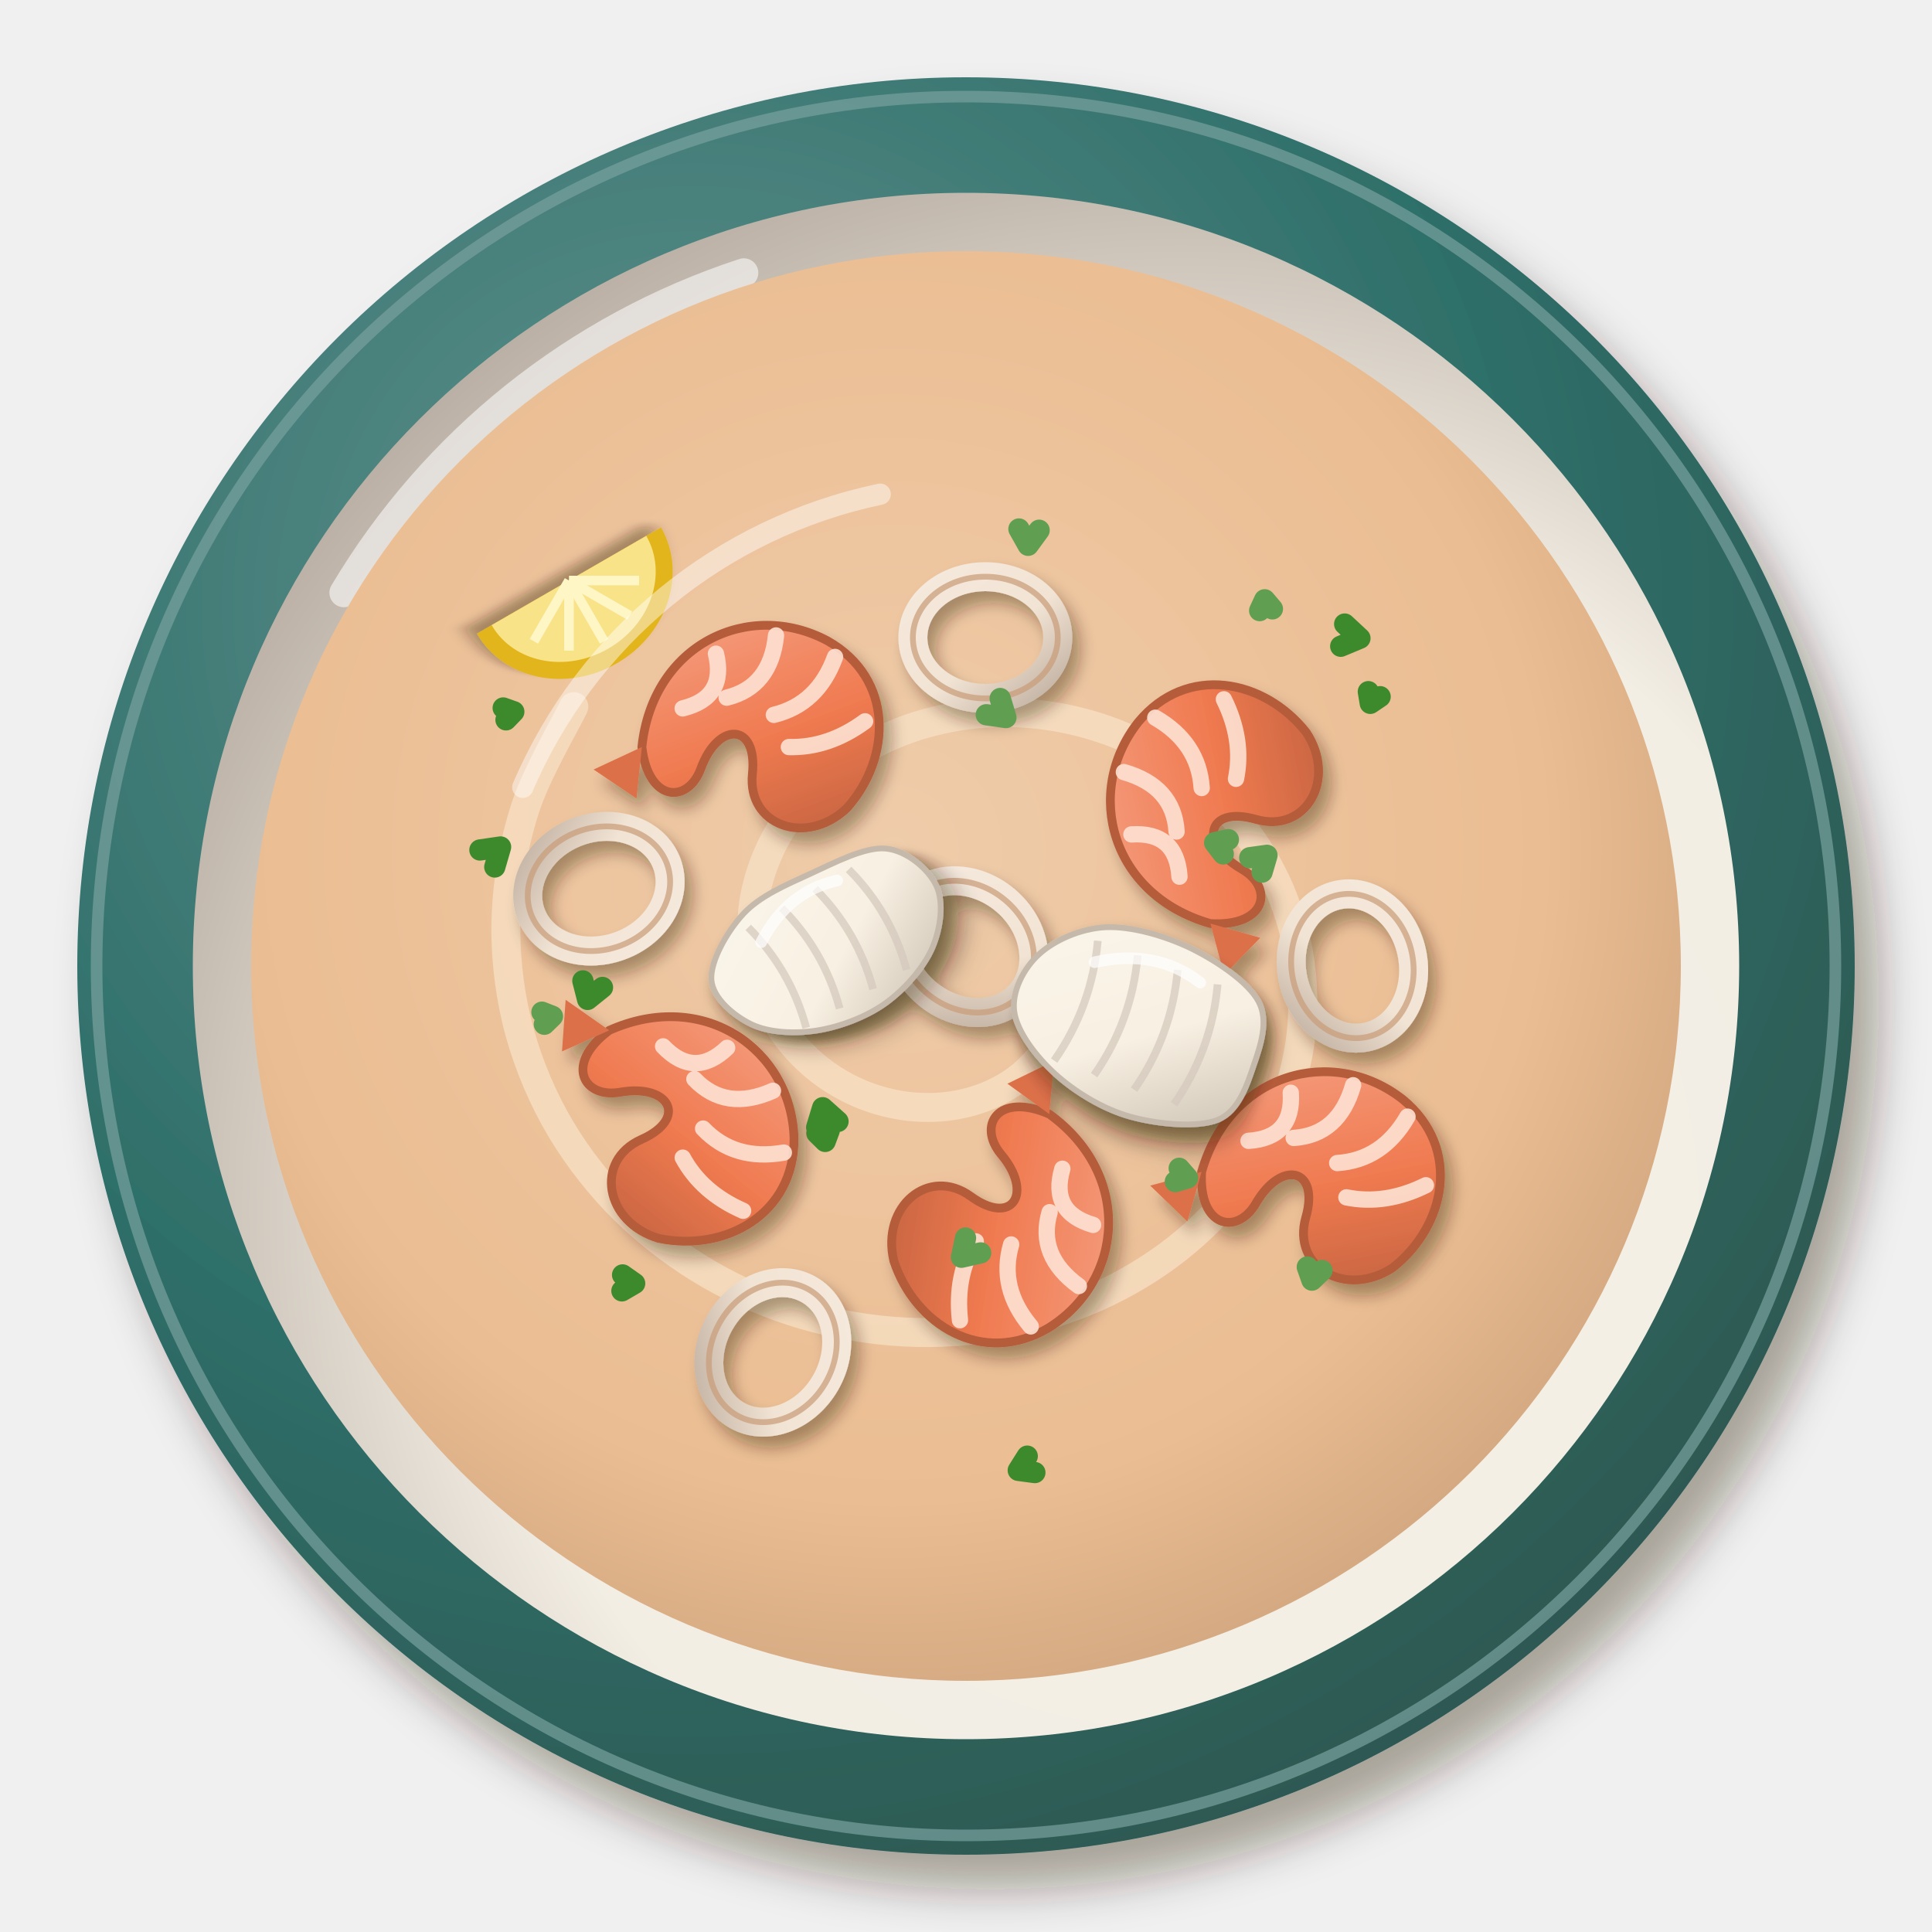
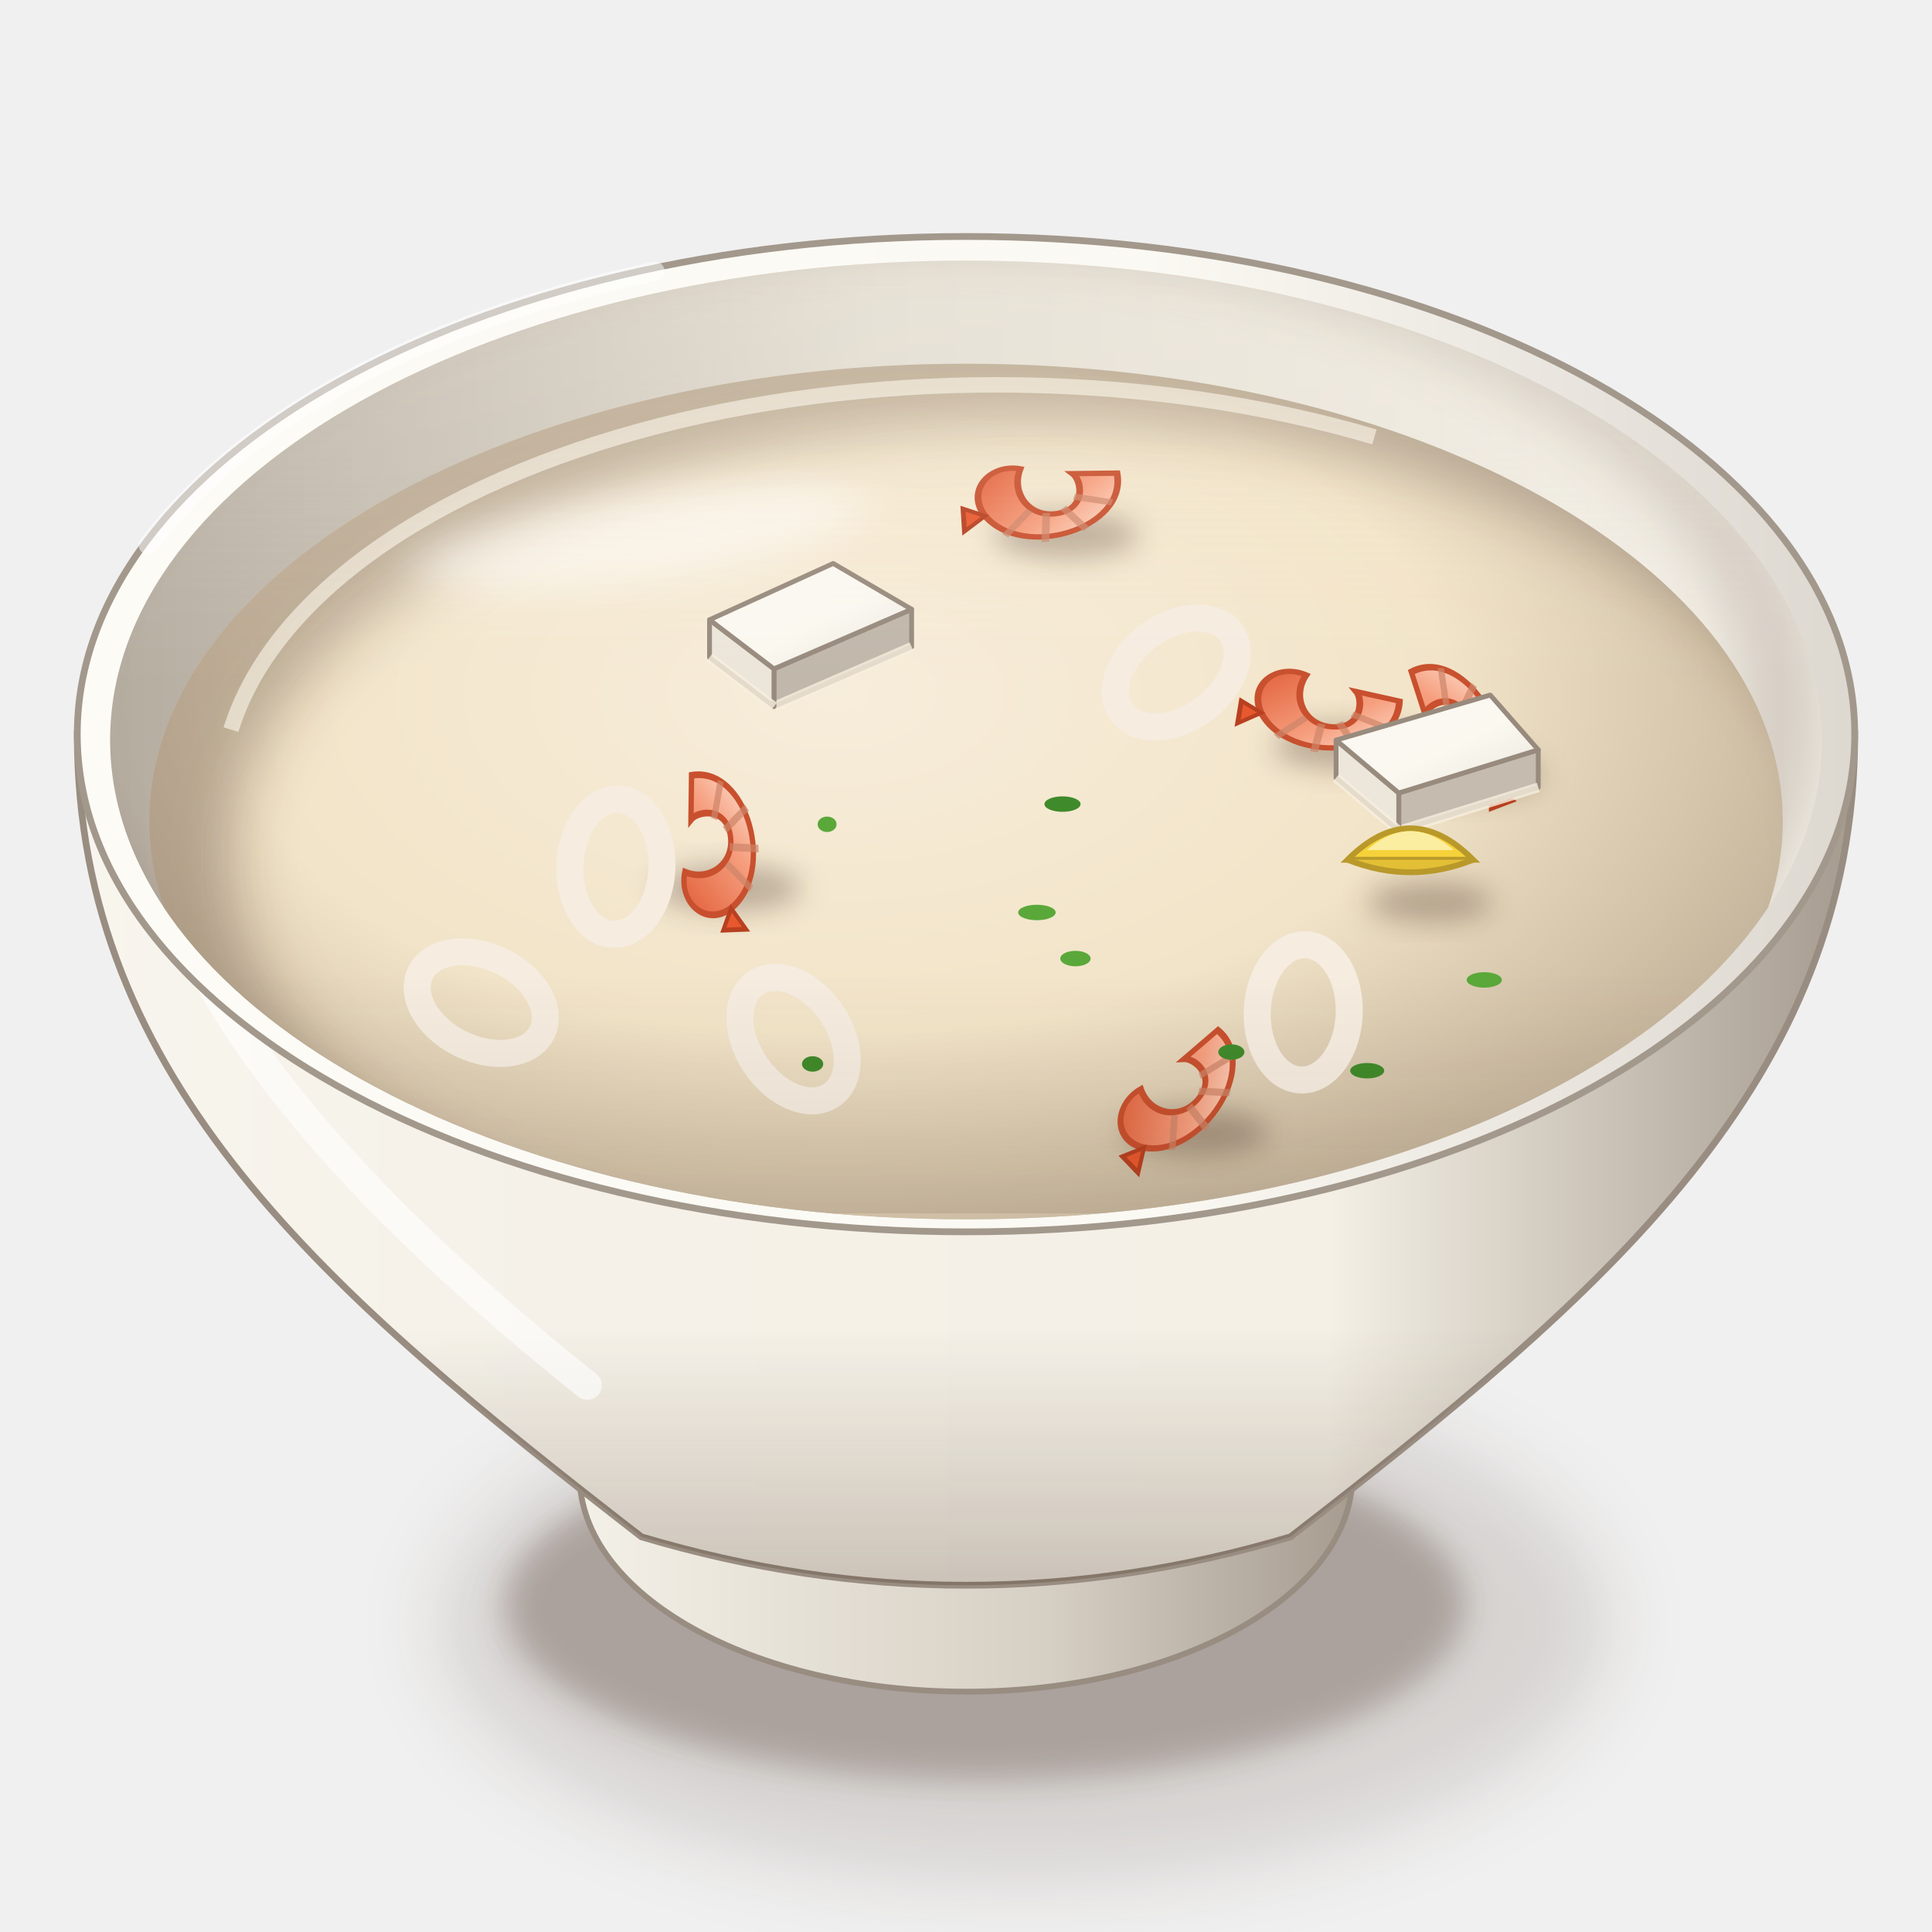
<svg xmlns="http://www.w3.org/2000/svg" viewBox="0 0 200 200" width="400" height="400">
  <defs>
-     <filter id="eg_seafood-1" x="-30%" y="-30%" width="160%" height="160%">
-       <feDropShadow dx="2.52" dy="3.6" stdDeviation="2.34" flood-color="#2b1607" flood-opacity=".36" />
+     <filter id="eg_seafood-1" x="-50%" y="-50%" width="200%" height="200%">
+       <feGaussianBlur stdDeviation="4" />
    </filter>
-     <radialGradient id="eg_seafood-2" cx="0.35" cy="0.3" r=".75">
-       <stop offset="0" stop-color="#63938f" />
-       <stop offset=".6" stop-color="#2f6f6a" />
-       <stop offset="1" stop-color="#2e5851" />
+     <filter id="eg_seafood-2" x="-50%" y="-50%" width="200%" height="200%">
+       <feGaussianBlur stdDeviation="1.6" />
+     </filter>
+     <linearGradient id="eg_seafood-3" x1="0" y1="0" x2="1" y2="0">
+       <stop offset="0" stop-color="#f5f2e9" />
+       <stop offset="0.6" stop-color="#d6cfc4" />
+       <stop offset="1" stop-color="#a3988c" />
+     </linearGradient>
+     <linearGradient id="eg_seafood-4" x1="0" y1="0" x2="1" y2="0">
+       <stop offset="0" stop-color="#f8f5ee" />
+       <stop offset="0.28" stop-color="#f5f1e8" />
+       <stop offset="0.7" stop-color="#f4f0e6" />
+       <stop offset="1" stop-color="#a3988c" />
+     </linearGradient>
+     <linearGradient id="eg_seafood-5" x1="0" y1="0" x2="0" y2="1">
+       <stop offset="0" stop-color="#3a2212" stop-opacity="0" />
+       <stop offset="0.7" stop-color="#3a2212" stop-opacity="0" />
+       <stop offset="1" stop-color="#3a2212" stop-opacity="0.22" />
+     </linearGradient>
+     <linearGradient id="eg_seafood-6" x1="0" y1="0" x2="1" y2="0">
+       <stop offset="0" stop-color="#fcfbf6" />
+       <stop offset="0.6" stop-color="#fbf9f3" />
+       <stop offset="1" stop-color="#dcd7cf" />
+     </linearGradient>
+     <linearGradient id="eg_seafood-7" x1="0" y1="0" x2="1" y2="0">
+       <stop offset="0" stop-color="#b6ada1" />
+       <stop offset="0.45" stop-color="#e2ddd2" />
+       <stop offset="1" stop-color="#f4f0e7" />
+     </linearGradient>
+     <clipPath id="eg_seafood-8">
+       <path d="M11.4,76.6A88.6,49.62 0 1 0 188.6,76.6A88.6,49.62 0 1 0 11.4,76.6Z" />
+     </clipPath>
+     <filter id="eg_seafood-9" x="-50%" y="-50%" width="200%" height="200%">
+       <feGaussianBlur stdDeviation="2.5" />
+     </filter>
+     <clipPath id="eg_seafood-10">
+       <path d="M11.4,76.6 A88.6,49.62 0 0 0 188.6,76.6 L200,76.6 L200,0 L0,0 L0,76.6Z" />
+     </clipPath>
+     <radialGradient id="eg_seafood-11" cx="0.42" cy="0.36" r="0.62">
+       <stop offset="0" stop-color="#f7eddb" />
+       <stop offset="0.6" stop-color="#f2e4c8" />
+       <stop offset="1" stop-color="#c6b69d" />
    </radialGradient>
-     <radialGradient id="eg_seafood-3" cx="0.64" cy="0.66" r=".75">
-       <stop offset="0" stop-color="#f4f0e7" />
-       <stop offset=".6" stop-color="#f3eee4" />
-       <stop offset="1" stop-color="#b3a89d" />
-     </radialGradient>
-     <radialGradient id="eg_seafood-4" cx="0.45" cy="0.42" r=".75">
-       <stop offset="0" stop-color="#efccaa" />
-       <stop offset=".6" stop-color="#ebbd92" />
-       <stop offset="1" stop-color="#bb936f" />
-     </radialGradient>
-     <filter id="eg_seafood-5" x="-30%" y="-30%" width="160%" height="160%">
-       <feDropShadow dx="0.84" dy="1.2" stdDeviation="0.78" flood-color="#2b1607" flood-opacity=".36" />
+     <clipPath id="eg_seafood-12">
+       <path d="M15.45,85A84.55,47.35 0 1 0 184.55,85A84.55,47.35 0 1 0 15.45,85Z" />
+     </clipPath>
+     <filter id="eg_seafood-13" x="-50%" y="-50%" width="200%" height="200%">
+       <feGaussianBlur stdDeviation="3" />
    </filter>
-     <linearGradient id="eg_seafood-6" x1="0" y1="0" x2="1" y2="1">
-       <stop offset="0" stop-color="#f5a285" />
-       <stop offset=".55" stop-color="#f07a50" />
-       <stop offset="1" stop-color="#bf613e" />
+     <filter id="eg_seafood-14" x="-50%" y="-50%" width="200%" height="200%">
+       <feGaussianBlur stdDeviation="2.2" />
+     </filter>
+     <filter id="eg_seafood-15" x="-50%" y="-50%" width="200%" height="200%">
+       <feGaussianBlur stdDeviation="1.4" />
+     </filter>
+     <linearGradient id="eg_seafood-16" x1="0" y1="0" x2="1" y2="1">
+       <stop offset="0" stop-color="#fde0d0" />
+       <stop offset="0.4" stop-color="#f6a080" />
+       <stop offset="1" stop-color="#e2603a" />
    </linearGradient>
-     <linearGradient id="eg_seafood-7" x1="0" y1="0" x2="1" y2="1">
-       <stop offset="0" stop-color="#f5e9dd" />
-       <stop offset=".55" stop-color="#f2e4d4" />
-       <stop offset="1" stop-color="#c0b0a1" />
+     <linearGradient id="eg_seafood-17" x1="0" y1="0" x2="1" y2="1">
+       <stop offset="0" stop-color="#fcf9f3" />
+       <stop offset="0.55" stop-color="#fbf8f0" />
+       <stop offset="1" stop-color="#eae6dd" />
    </linearGradient>
-     <filter id="eg_seafood-8" x="-30%" y="-30%" width="160%" height="160%">
-       <feDropShadow dx="0.98" dy="1.4" stdDeviation="0.91" flood-color="#2b1607" flood-opacity=".36" />
-     </filter>
-     <linearGradient id="eg_seafood-9" x1="0" y1="0" x2="1" y2="1">
-       <stop offset="0" stop-color="#faf5eb" />
-       <stop offset=".55" stop-color="#f8f0e2" />
-       <stop offset="1" stop-color="#cbc0b2" />
+     <linearGradient id="eg_seafood-18" x1="0" y1="0" x2="0" y2="1">
+       <stop offset="0" stop-color="#fff8ec" stop-opacity="0.2" />
+       <stop offset="0.45" stop-color="#fff8ec" stop-opacity="0" />
+       <stop offset="0.75" stop-color="#3a2212" stop-opacity="0" />
+       <stop offset="1" stop-color="#3a2212" stop-opacity="0.1" />
    </linearGradient>
-     <filter id="eg_seafood-10" x="-30%" y="-30%" width="160%" height="160%">
-       <feDropShadow dx="0.7" dy="1" stdDeviation="0.65" flood-color="#2b1607" flood-opacity=".36" />
-     </filter>
  </defs>
-   <g filter="url(#eg_seafood-1)">
-     <circle cx="100" cy="100" r="92" fill="url(#eg_seafood-2)" />
+   <ellipse cx="106" cy="168.16" rx="60.48" ry="26.61" fill="#3a2212" opacity="0.14" filter="url(#eg_seafood-1)" />
+   <ellipse cx="102" cy="166.16" rx="49.68" ry="18.14" fill="#3a2212" opacity="0.28" filter="url(#eg_seafood-2)" />
+   <path d="M58,146.72 L60,152.72 A40,22.4 0 0 0 140,152.72 L142,146.72Z" fill="url(#eg_seafood-3)" stroke="#998d81" stroke-width=".6" />
+   <path d="M8,76 C8,111.96 34,134 66.4,159.09 Q100,169.12 133.6,159.09 C166,134 192,111.96 192,76Z" fill="url(#eg_seafood-4)" stroke="#998d81" stroke-width=".7" />
+   <path d="M8,76 C8,111.96 34,134 66.4,159.09 Q100,169.12 133.6,159.09 C166,134 192,111.96 192,76Z" fill="url(#eg_seafood-5)" />
+   <path d="M16,86 Q20,110.8 60.8,143.41" stroke="#fff" stroke-width="3" fill="none" stroke-linecap="round" opacity="0.6" />
+   <path d="M8,76A92,51.52 0 1 0 192,76A92,51.52 0 1 0 8,76Z" fill="url(#eg_seafood-6)" stroke="#a3988c" stroke-width=".7" />
+   <path d="M11.4,76.6A88.6,49.62 0 1 0 188.6,76.6A88.6,49.62 0 1 0 11.4,76.6Z" fill="url(#eg_seafood-7)" />
+   <g clip-path="url(#eg_seafood-8)">
+     <path d="M3.4,73A90.6,51.62 0 1 0 184.6,73A90.6,51.62 0 1 0 3.4,73Z" fill="none" stroke="#3a2212" stroke-width="9" opacity=".16" filter="url(#eg_seafood-9)" />
  </g>
-   <circle cx="100" cy="100" r="90" fill="none" stroke="#78a19e" stroke-width="1.2" opacity=".7" />
-   <circle cx="100" cy="100" r="80.04" fill="url(#eg_seafood-3)" />
-   <path d="M35.6,61.36 A75.44,75.44 0 0 1 77,28.24" stroke="#fff" stroke-width="3" fill="none" stroke-linecap="round" opacity=".55" />
-   <circle cx="100" cy="100" r="74" fill="url(#eg_seafood-4)" opacity="1" />
-   <path d="M109,100C109.12,100.38 109.6,101.48 109.71,102.29C109.82,103.11 109.84,104.01 109.68,104.9C109.53,105.78 109.25,106.72 108.81,107.6C108.36,108.48 107.76,109.38 107.02,110.17C106.29,110.97 105.38,111.73 104.37,112.36C103.36,112.98 102.19,113.53 100.96,113.91C99.73,114.29 98.36,114.55 96.98,114.62C95.6,114.69 94.12,114.61 92.69,114.32C91.26,114.04 89.77,113.58 88.4,112.93C87.02,112.28 85.65,111.43 84.44,110.43C83.23,109.42 82.09,108.21 81.16,106.89C80.23,105.57 79.42,104.06 78.87,102.49C78.32,100.91 77.95,99.19 77.85,97.46C77.75,95.73 77.87,93.9 78.27,92.13C78.68,90.36 79.34,88.54 80.25,86.85C81.17,85.17 82.36,83.5 83.77,82.03C85.18,80.55 86.86,79.16 88.7,78.03C90.53,76.89 92.62,75.9 94.79,75.2C96.96,74.51 99.34,74.02 101.72,73.85C104.09,73.68 106.62,73.77 109.04,74.17C111.47,74.57 113.97,75.26 116.29,76.25C118.6,77.23 120.9,78.53 122.94,80.07C124.97,81.61 126.9,83.46 128.5,85.49C130.1,87.51 131.5,89.82 132.52,92.22C133.54,94.62 134.28,97.26 134.62,99.9C134.96,102.54 134.96,105.34 134.56,108.05C134.15,110.76 133.36,113.55 132.2,116.15C131.03,118.75 129.46,121.34 127.57,123.65C125.69,125.96 123.39,128.16 120.87,130.01C118.35,131.86 115.45,133.5 112.43,134.74C109.4,135.97 106.07,136.92 102.72,137.43C99.37,137.94 95.8,138.09 92.33,137.8C88.87,137.52 85.29,136.82 81.93,135.72C78.57,134.62 75.21,133.08 72.2,131.2C69.18,129.31 66.28,126.99 63.81,124.42C61.35,121.84 59.12,118.86 57.4,115.73C55.68,112.59 54.31,109.12 53.47,105.61C52.64,102.11 52.25,98.35 52.4,94.68C52.55,91.02 53.21,87.21 54.38,83.62C55.54,80.03 58.56,74.9 59.4,73.15" stroke="#f8e2c8" stroke-width="3" fill="none" stroke-linecap="round" opacity="0.7" />
-   <g filter="url(#eg_seafood-5)">
-     <g transform="translate(78 76) rotate(20) scale(1.3)">
-       <path d="M-8,4 C-10,-4 -4,-10 3,-9 C9,-8 11,-2 9,3 C7,7 2,7 1,3 C0,-1 -3,0 -3,4 C-3,7 -6,8 -8,4Z" fill="url(#eg_seafood-6)" stroke="#b55b3a" stroke-width=".7" />
-       <path d="M-5,-5 Q-3,-2 -6,0 M-1,-8 Q0,-4 -3,-2 M4,-8 Q4,-4 1,-2 M8,-4 Q6,-1 3,0" stroke="#fde1d3" stroke-width="1.3" fill="none" stroke-linecap="round" opacity=".9" />
-       <path d="M-8,4 L-11,7 L-7,8Z" fill="#dc7049" />
-     </g>
-     <g transform="translate(126 84) rotate(-60) scale(1.3)">
-       <path d="M-8,4 C-10,-4 -4,-10 3,-9 C9,-8 11,-2 9,3 C7,7 2,7 1,3 C0,-1 -3,0 -3,4 C-3,7 -6,8 -8,4Z" fill="url(#eg_seafood-6)" stroke="#b55b3a" stroke-width=".7" />
-       <path d="M-5,-5 Q-3,-2 -6,0 M-1,-8 Q0,-4 -3,-2 M4,-8 Q4,-4 1,-2 M8,-4 Q6,-1 3,0" stroke="#fde1d3" stroke-width="1.3" fill="none" stroke-linecap="round" opacity=".9" />
-       <path d="M-8,4 L-11,7 L-7,8Z" fill="#dc7049" />
-     </g>
-     <g transform="translate(104 126) rotate(140) scale(1.3)">
-       <path d="M-8,4 C-10,-4 -4,-10 3,-9 C9,-8 11,-2 9,3 C7,7 2,7 1,3 C0,-1 -3,0 -3,4 C-3,7 -6,8 -8,4Z" fill="url(#eg_seafood-6)" stroke="#b55b3a" stroke-width=".7" />
-       <path d="M-5,-5 Q-3,-2 -6,0 M-1,-8 Q0,-4 -3,-2 M4,-8 Q4,-4 1,-2 M8,-4 Q6,-1 3,0" stroke="#fde1d3" stroke-width="1.3" fill="none" stroke-linecap="round" opacity=".9" />
-       <path d="M-8,4 L-11,7 L-7,8Z" fill="#dc7049" />
-     </g>
-     <g transform="translate(70 116) rotate(80) scale(1.3)">
-       <path d="M-8,4 C-10,-4 -4,-10 3,-9 C9,-8 11,-2 9,3 C7,7 2,7 1,3 C0,-1 -3,0 -3,4 C-3,7 -6,8 -8,4Z" fill="url(#eg_seafood-6)" stroke="#b55b3a" stroke-width=".7" />
-       <path d="M-5,-5 Q-3,-2 -6,0 M-1,-8 Q0,-4 -3,-2 M4,-8 Q4,-4 1,-2 M8,-4 Q6,-1 3,0" stroke="#fde1d3" stroke-width="1.3" fill="none" stroke-linecap="round" opacity=".9" />
-       <path d="M-8,4 L-11,7 L-7,8Z" fill="#dc7049" />
-     </g>
-     <g transform="translate(136 122) rotate(30) scale(1.3)">
-       <path d="M-8,4 C-10,-4 -4,-10 3,-9 C9,-8 11,-2 9,3 C7,7 2,7 1,3 C0,-1 -3,0 -3,4 C-3,7 -6,8 -8,4Z" fill="url(#eg_seafood-6)" stroke="#b55b3a" stroke-width=".7" />
-       <path d="M-5,-5 Q-3,-2 -6,0 M-1,-8 Q0,-4 -3,-2 M4,-8 Q4,-4 1,-2 M8,-4 Q6,-1 3,0" stroke="#fde1d3" stroke-width="1.3" fill="none" stroke-linecap="round" opacity=".9" />
-       <path d="M-8,4 L-11,7 L-7,8Z" fill="#dc7049" />
-     </g>
-     <g transform="translate(102 66)">
-       <ellipse rx="7.5" ry="6.3" fill="none" stroke="url(#eg_seafood-7)" stroke-width="3" />
-       <ellipse rx="7.5" ry="6.3" fill="none" stroke="#c99b78" stroke-width=".6" opacity=".7" />
-     </g>
-     <g transform="translate(100 98) rotate(40)">
-       <ellipse rx="7.5" ry="6.3" fill="none" stroke="url(#eg_seafood-7)" stroke-width="3" />
-       <ellipse rx="7.5" ry="6.3" fill="none" stroke="#c99b78" stroke-width=".6" opacity=".7" />
-     </g>
-     <g transform="translate(140 100) rotate(80)">
-       <ellipse rx="7.5" ry="6.3" fill="none" stroke="url(#eg_seafood-7)" stroke-width="3" />
-       <ellipse rx="7.5" ry="6.3" fill="none" stroke="#c99b78" stroke-width=".6" opacity=".7" />
-     </g>
-     <g transform="translate(80 140) rotate(120)">
-       <ellipse rx="7.5" ry="6.3" fill="none" stroke="url(#eg_seafood-7)" stroke-width="3" />
-       <ellipse rx="7.5" ry="6.3" fill="none" stroke="#c99b78" stroke-width=".6" opacity=".7" />
-     </g>
-     <g transform="translate(62 92) rotate(160)">
-       <ellipse rx="7.5" ry="6.3" fill="none" stroke="url(#eg_seafood-7)" stroke-width="3" />
-       <ellipse rx="7.5" ry="6.3" fill="none" stroke="#c99b78" stroke-width=".6" opacity=".7" />
-     </g>
-     <g transform="translate(118 106) rotate(20)">
-       <g filter="url(#eg_seafood-8)">
-         <path d="M12.54,0C12.58,2.15 12.7,4.98 11,6.54C9.29,8.1 5.23,9.14 2.33,9.36C-0.57,9.59 -3.93,8.9 -6.43,7.88C-8.92,6.87 -11.67,5.1 -12.65,3.26C-13.63,1.42 -13.29,-1.26 -12.3,-3.17C-11.31,-5.09 -9.13,-7.22 -6.7,-8.22C-4.27,-9.22 -0.63,-9.47 2.28,-9.17C5.19,-8.86 9.04,-7.92 10.75,-6.39C12.46,-4.86 12.5,-2.15 12.54,0Z" fill="url(#eg_seafood-9)" stroke="#c5b9ab" stroke-width=".6" />
-       </g>
-       <path d="M-7.04,-6.6 q1.76,6.6 0,13.2M-2.64,-6.6 q1.76,6.6 0,13.2M1.76,-6.6 q1.76,6.6 0,13.2M6.16,-6.6 q1.76,6.6 0,13.2" stroke="#d3c8ba" stroke-width=".8" fill="none" opacity=".7" />
-       <path d="M-6.6,-4.4 Q-1.1,-7.92 4.4,-6.16" stroke="#fff" stroke-width="1.2" fill="none" stroke-linecap="round" opacity=".7" />
-     </g>
-     <g transform="translate(86 98) rotate(-30)">
-       <g filter="url(#eg_seafood-8)">
-         <path d="M12.62,0C12.46,1.89 10.81,4.05 9.03,5.37C7.26,6.69 4.4,7.66 1.97,7.9C-0.46,8.14 -3.37,7.65 -5.55,6.81C-7.73,5.97 -9.97,4.53 -11.12,2.87C-12.26,1.2 -13.25,-1.48 -12.42,-3.2C-11.58,-4.93 -8.48,-6.75 -6.1,-7.48C-3.71,-8.21 -0.79,-7.85 1.89,-7.6C4.58,-7.34 8.22,-7.22 10.01,-5.95C11.8,-4.68 12.78,-1.89 12.62,0Z" fill="url(#eg_seafood-9)" stroke="#c5b9ab" stroke-width=".6" />
-       </g>
-       <path d="M-6.4,-6 q1.6,6 0,12M-2.4,-6 q1.6,6 0,12M1.6,-6 q1.6,6 0,12M5.6,-6 q1.6,6 0,12" stroke="#d3c8ba" stroke-width=".8" fill="none" opacity=".7" />
-       <path d="M-6,-4 Q-1,-7.2 4,-5.6" stroke="#fff" stroke-width="1.2" fill="none" stroke-linecap="round" opacity=".7" />
+   <g clip-path="url(#eg_seafood-8)">
+     <path d="M15.45,85A84.55,47.35 0 1 0 184.55,85A84.55,47.35 0 1 0 15.45,85Z" fill="url(#eg_seafood-11)" />
+     <g clip-path="url(#eg_seafood-12)">
+       <path fill-rule="evenodd" d="M0,0 H200 V200 H0Z M24.14,89A82.86,45.45 0 1 0 189.86,89A82.86,45.45 0 1 0 24.14,89Z" fill="#3a2212" opacity="0.3" filter="url(#eg_seafood-13)" />
+       <path d="M23.91,75.53 A80.32,42.61 0 0 1 142.28,45.23" stroke="#f9f3e6" stroke-width="1.6" fill="none" opacity=".65" />
    </g>
  </g>
-   <path d="M142.87 72.12l-1.02 0.69l-0.2 -1.21M139.2 64.6l1.58 1.47l-1.99 0.83M64.45 131.98l1.25 0.88l-1.32 0.77M49.68 87.99l2.14 -0.31l-0.6 2.07M62.37 102.22l-1.54 1.24l-0.49 -1.92M85.84 117.03l-0.42 1.13l-0.86 -0.85M107.13 152.44l-1.72 -0.23l0.93 -1.47M52.09 73.29l1.1 0.39l-0.81 0.84M84.54 116.71l0.62 -2.04l1.59 1.42" stroke="#3d8a2c" stroke-width="2.2" stroke-linecap="round" stroke-linejoin="round" fill="none" />
-   <path d="M107.57 54.89l-1.14 1.56l-0.95 -1.69M122.07 120.94l0.87 1l-1.27 0.38M56.1 104.78l1.09 0.43l-0.84 0.82M101.52 129.7l-1.99 0.45l0.42 -1.99M103.54 72.31l0.59 1.97l-2.03 -0.29M136.85 131.52l-1.04 1l-0.48 -1.36M126.63 88.4l-0.89 -1.16l1.42 -0.32M129.37 88.79l1.79 -0.25l-0.51 1.74M130.4 63.21l0.52 -1.12l0.8 0.94" stroke="#609f52" stroke-width="2.2" stroke-linecap="round" stroke-linejoin="round" fill="none" />
-   <g transform="translate(60 62) rotate(150) scale(1.1)">
-     <g filter="url(#eg_seafood-10)">
-       <path d="M-10,2 A10,9 0 0 1 10,2 Z" fill="#e3b51f" />
+   <g clip-path="url(#eg_seafood-12)">
+     <ellipse cx="66.18" cy="55.64" rx="23.67" ry="4.5" fill="#fff" opacity="0.5" transform="rotate(-8 66.18 55.64)" filter="url(#eg_seafood-14)" />
+   </g>
+   <g clip-path="url(#eg_seafood-8)">
+     <ellipse cx="110.38" cy="55.38" rx="7.5" ry="2.4" fill="#3a2212" opacity="0.3" filter="url(#eg_seafood-15)" />
+     <g transform="translate(108.38 50.98) rotate(169.03) scale(1 0.78)">
+       <path d="M-7.5,0.75 C-7.5,-6.75 3.75,-8.25 6.75,-1.5 C8.25,2.25 5.25,5.25 2.25,3.75 C3.75,0.75 2.25,-3 -0.75,-3 C-3.75,-3 -3.75,0.75 -3,1.8Z" fill="url(#eg_seafood-16)" stroke="#c8502e" stroke-width=".7" />
+       <path d="M-2.67,-1.23 L-6.42,-2.94" stroke="#cd8468" stroke-width=".8" opacity=".7" />
+       <path d="M-1.36,-2.41 L-3.27,-5.77" stroke="#cd8468" stroke-width=".8" opacity=".7" />
+       <path d="M0.47,-2.67 L1.13,-6.4" stroke="#cd8468" stroke-width=".8" opacity=".7" />
+       <path d="M2.12,-1.91 L5.09,-4.58" stroke="#cd8468" stroke-width=".8" opacity=".7" />
+       <path d="M6.75,-1.5 l2.4,-1.5 l-0.3,3Z" fill="#e8582e" stroke="#b84020" stroke-width=".5" />
    </g>
-     <path d="M-8.4,2 A8.4,7.4 0 0 1 8.4,2 Z" fill="#f9e389" />
-     <path transform="rotate(-60 0 2)" d="M0,2 L0,-4.6" stroke="#fff6c6" stroke-width=".9" />
-     <path transform="rotate(-30 0 2)" d="M0,2 L0,-4.6" stroke="#fff6c6" stroke-width=".9" />
-     <path transform="rotate(0 0 2)" d="M0,2 L0,-4.6" stroke="#fff6c6" stroke-width=".9" />
-     <path transform="rotate(30 0 2)" d="M0,2 L0,-4.6" stroke="#fff6c6" stroke-width=".9" />
-     <path transform="rotate(60 0 2)" d="M0,2 L0,-4.6" stroke="#fff6c6" stroke-width=".9" />
+     <path d="M94.37,63.07L80.12,69.24L80.12,73.14L94.37,66.96Z" fill="#c1b7ab" stroke="#988b7e" stroke-width="0.5" stroke-linejoin="round" />
+     <path d="M94.37,66.96 L80.12,73.14" stroke="#f7efde" stroke-width="1" opacity=".8" />
+     <path d="M80.12,69.24L73.45,64.16L73.45,68.05L80.12,73.14Z" fill="#ece6da" stroke="#988b7e" stroke-width="0.5" stroke-linejoin="round" />
+     <path d="M80.12,73.14 L73.45,68.05" stroke="#f7efde" stroke-width="1" opacity=".8" />
+     <path d="M94.37,63.07L80.12,69.24L73.45,64.16L86.25,58.33Z" fill="url(#eg_seafood-17)" stroke="#988b7e" stroke-width="0.5" stroke-linejoin="round" />
+     <g transform="translate(121.77 69.61) rotate(324)">
+       <ellipse rx="7" ry="4.76" fill="none" stroke="#f6ece0" stroke-width="2.8" />
+     </g>
+     <ellipse cx="139.35" cy="77.28" rx="7.5" ry="2.4" fill="#3a2212" opacity="0.3" filter="url(#eg_seafood-15)" />
+     <g transform="translate(137.35 72.88) rotate(182.19) scale(1 0.78)">
+       <path d="M-7.5,0.75 C-7.5,-6.75 3.75,-8.25 6.75,-1.5 C8.25,2.25 5.25,5.25 2.25,3.75 C3.75,0.75 2.25,-3 -0.75,-3 C-3.75,-3 -3.75,0.75 -3,1.8Z" fill="url(#eg_seafood-16)" stroke="#c8502e" stroke-width=".7" />
+       <path d="M-2.67,-1.23 L-6.42,-2.94" stroke="#cd8468" stroke-width=".8" opacity=".7" />
+       <path d="M-1.36,-2.41 L-3.27,-5.77" stroke="#cd8468" stroke-width=".8" opacity=".7" />
+       <path d="M0.47,-2.67 L1.13,-6.4" stroke="#cd8468" stroke-width=".8" opacity=".7" />
+       <path d="M2.12,-1.91 L5.09,-4.58" stroke="#cd8468" stroke-width=".8" opacity=".7" />
+       <path d="M6.75,-1.5 l2.4,-1.5 l-0.3,3Z" fill="#e8582e" stroke="#b84020" stroke-width=".5" />
+     </g>
+     <ellipse cx="152.16" cy="80.3" rx="7.5" ry="2.4" fill="#3a2212" opacity="0.3" filter="url(#eg_seafood-15)" />
+     <g transform="translate(150.16 75.9) rotate(61.81) scale(1 0.78)">
+       <path d="M-7.5,0.75 C-7.5,-6.75 3.75,-8.25 6.75,-1.5 C8.25,2.25 5.25,5.25 2.25,3.75 C3.75,0.75 2.25,-3 -0.75,-3 C-3.75,-3 -3.75,0.75 -3,1.8Z" fill="url(#eg_seafood-16)" stroke="#c8502e" stroke-width=".7" />
+       <path d="M-2.67,-1.23 L-6.42,-2.94" stroke="#cd8468" stroke-width=".8" opacity=".7" />
+       <path d="M-1.36,-2.41 L-3.27,-5.77" stroke="#cd8468" stroke-width=".8" opacity=".7" />
+       <path d="M0.47,-2.67 L1.13,-6.4" stroke="#cd8468" stroke-width=".8" opacity=".7" />
+       <path d="M2.12,-1.91 L5.09,-4.58" stroke="#cd8468" stroke-width=".8" opacity=".7" />
+       <path d="M6.75,-1.5 l2.4,-1.5 l-0.3,3Z" fill="#e8582e" stroke="#b84020" stroke-width=".5" />
+     </g>
+     <path d="M159.24,77.62L144.8,82.09L144.8,85.99L159.24,81.51Z" fill="#c5bbaf" stroke="#988b7e" stroke-width="0.5" stroke-linejoin="round" />
+     <path d="M159.24,81.51 L144.8,85.99" stroke="#f7efde" stroke-width="1" opacity=".8" />
+     <path d="M144.8,82.09L138.31,76.62L138.31,80.52L144.8,85.99Z" fill="#ede6db" stroke="#988b7e" stroke-width="0.5" stroke-linejoin="round" />
+     <path d="M144.8,85.99 L138.31,80.52" stroke="#f7efde" stroke-width="1" opacity=".8" />
+     <path d="M138.31,76.62L154.27,71.95L159.24,77.62L144.8,82.09Z" fill="url(#eg_seafood-17)" stroke="#988b7e" stroke-width="0.5" stroke-linejoin="round" />
+     <ellipse cx="75.41" cy="91.96" rx="7.5" ry="2.4" fill="#3a2212" opacity="0.3" filter="url(#eg_seafood-15)" />
+     <g transform="translate(73.41 87.56) rotate(80.45) scale(1 0.78)">
+       <path d="M-7.5,0.75 C-7.5,-6.75 3.75,-8.25 6.75,-1.5 C8.25,2.25 5.25,5.25 2.25,3.75 C3.75,0.75 2.25,-3 -0.75,-3 C-3.75,-3 -3.75,0.75 -3,1.8Z" fill="url(#eg_seafood-16)" stroke="#c8502e" stroke-width=".7" />
+       <path d="M-2.67,-1.23 L-6.42,-2.94" stroke="#cd8468" stroke-width=".8" opacity=".7" />
+       <path d="M-1.36,-2.41 L-3.27,-5.77" stroke="#cd8468" stroke-width=".8" opacity=".7" />
+       <path d="M0.47,-2.67 L1.13,-6.4" stroke="#cd8468" stroke-width=".8" opacity=".7" />
+       <path d="M2.12,-1.91 L5.09,-4.58" stroke="#cd8468" stroke-width=".8" opacity=".7" />
+       <path d="M6.75,-1.5 l2.4,-1.5 l-0.3,3Z" fill="#e8582e" stroke="#b84020" stroke-width=".5" />
+     </g>
+     <g transform="translate(63.76 89.72) rotate(272.25)">
+       <ellipse rx="7" ry="4.76" fill="none" stroke="#f6ece0" stroke-width="2.8" />
+     </g>
+     <g transform="translate(49.82 103.79) rotate(205.85)">
+       <ellipse rx="7" ry="4.76" fill="none" stroke="#f6ece0" stroke-width="2.8" />
+     </g>
+     <g transform="translate(134.91 104.8) rotate(92.17)">
+       <ellipse rx="7" ry="4.76" fill="none" stroke="#f6ece0" stroke-width="2.8" />
+     </g>
+     <g transform="translate(82.15 107.57) rotate(56.09)">
+       <ellipse rx="7" ry="4.76" fill="none" stroke="#f6ece0" stroke-width="2.8" />
+     </g>
+     <ellipse cx="123.77" cy="117.23" rx="7.5" ry="2.4" fill="#3a2212" opacity="0.3" filter="url(#eg_seafood-15)" />
+     <g transform="translate(121.77 112.83) rotate(129.04) scale(1 0.78)">
+       <path d="M-7.5,0.75 C-7.5,-6.75 3.75,-8.25 6.75,-1.5 C8.25,2.25 5.25,5.25 2.25,3.75 C3.75,0.75 2.25,-3 -0.75,-3 C-3.75,-3 -3.75,0.75 -3,1.8Z" fill="url(#eg_seafood-16)" stroke="#c8502e" stroke-width=".7" />
+       <path d="M-2.67,-1.23 L-6.42,-2.94" stroke="#cd8468" stroke-width=".8" opacity=".7" />
+       <path d="M-1.36,-2.41 L-3.27,-5.77" stroke="#cd8468" stroke-width=".8" opacity=".7" />
+       <path d="M0.47,-2.67 L1.13,-6.4" stroke="#cd8468" stroke-width=".8" opacity=".7" />
+       <path d="M2.12,-1.91 L5.09,-4.58" stroke="#cd8468" stroke-width=".8" opacity=".7" />
+       <path d="M6.75,-1.5 l2.4,-1.5 l-0.3,3Z" fill="#e8582e" stroke="#b84020" stroke-width=".5" />
+     </g>
+     <ellipse cx="127.47" cy="108.91" rx="1.35" ry="0.8" fill="#3f8a2a" />
+     <ellipse cx="107.34" cy="94.46" rx="1.94" ry="0.8" fill="#5aa83a" />
+     <ellipse cx="84.12" cy="110.14" rx="1.1" ry="0.8" fill="#3f8a2a" />
+     <ellipse cx="85.62" cy="85.33" rx="0.98" ry="0.8" fill="#5aa83a" />
+     <ellipse cx="109.99" cy="83.24" rx="1.87" ry="0.8" fill="#3f8a2a" />
+     <ellipse cx="153.65" cy="101.44" rx="1.82" ry="0.8" fill="#5aa83a" />
+     <ellipse cx="141.53" cy="110.84" rx="1.76" ry="0.8" fill="#3f8a2a" />
+     <ellipse cx="111.33" cy="99.23" rx="1.57" ry="0.8" fill="#5aa83a" />
+     <ellipse cx="148" cy="93.4" rx="6.5" ry="2.08" fill="#3a2212" opacity="0.3" filter="url(#eg_seafood-15)" />
+     <g transform="translate(146 89)">
+       <path d="M-6.5,0 Q0,-6.5 6.5,0Z" fill="#f6d23a" stroke="#b9992a" stroke-width=".6" />
+       <path d="M-4.5,-1 Q0,-4.94 4.5,-1Z" fill="#fbeea0" />
+       <path d="M-6.5,0 Q0,2.6 6.5,0" fill="#e2bf35" stroke="#b9992a" stroke-width=".6" />
+     </g>
+     <g clip-path="url(#eg_seafood-12)" />
  </g>
-   <path d="M54.12,81.5 A51.8,51.8 0 0 1 91.12,51.16" stroke="#fff" stroke-width="2.2" fill="none" stroke-linecap="round" opacity="0.45" />
+   <rect x="0" y="26.38" width="200" height="99.23" fill="url(#eg_seafood-18)" clip-path="url(#eg_seafood-8)" />
+   <path d="M15.36,56.42 A92,51.52 0 0 1 67.8,28.09" stroke="#fff" stroke-width="2" fill="none" stroke-linecap="round" opacity="0.5" />
</svg>
